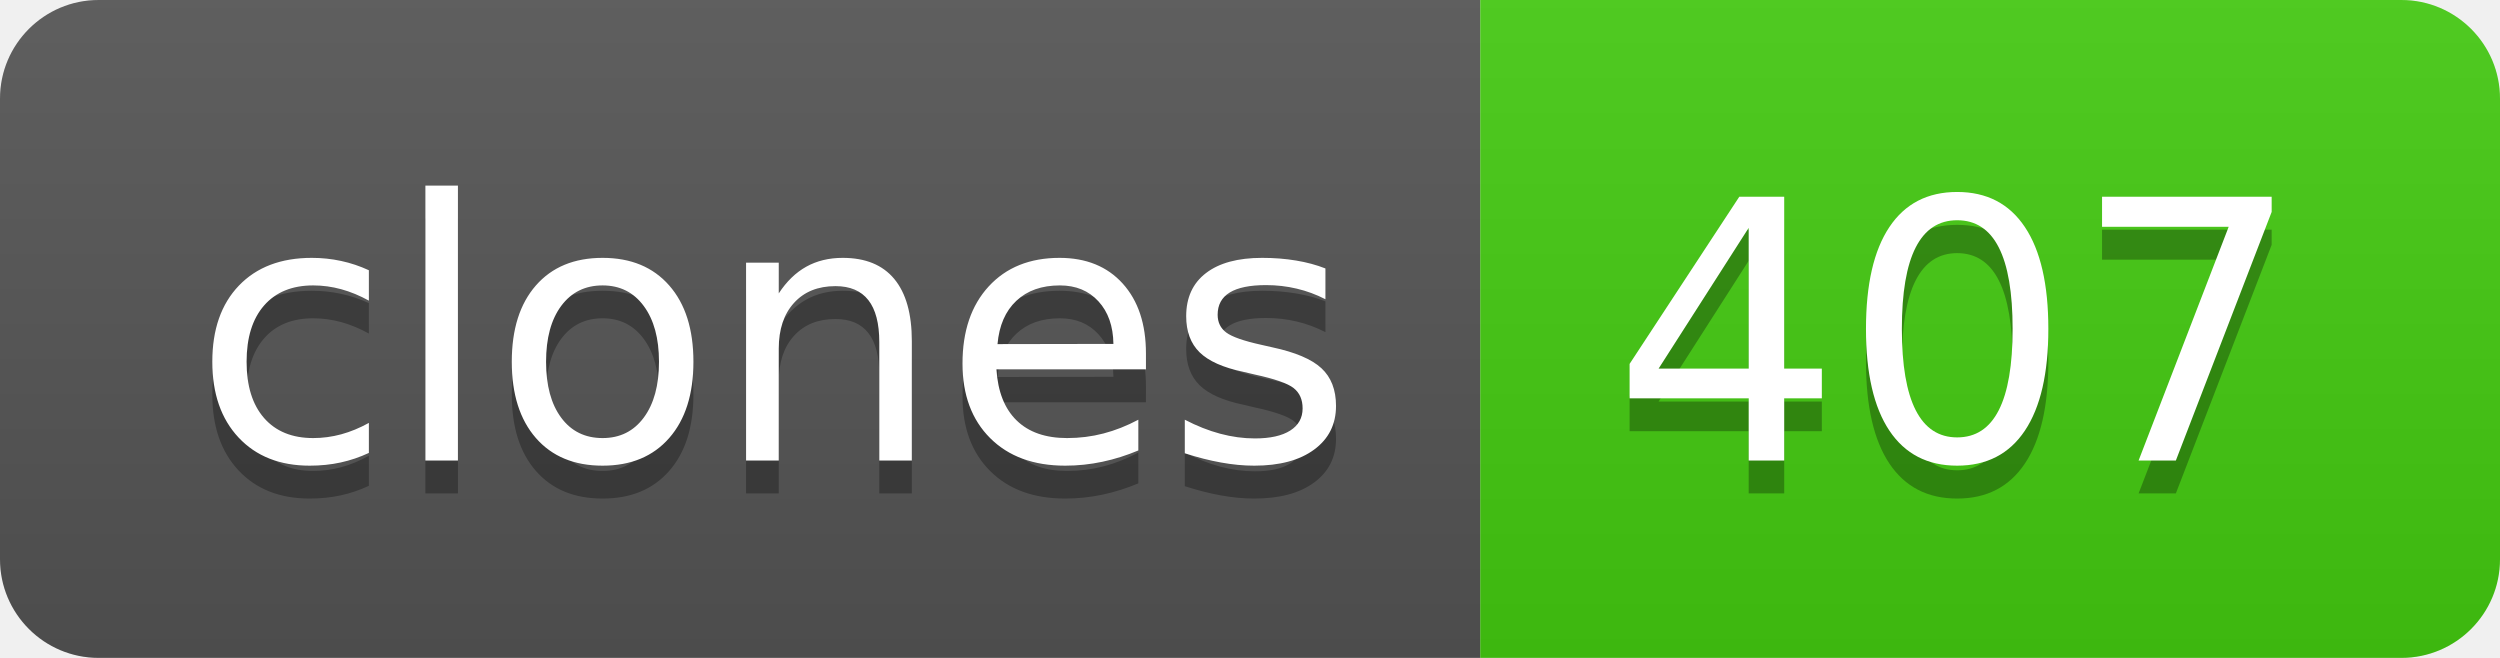
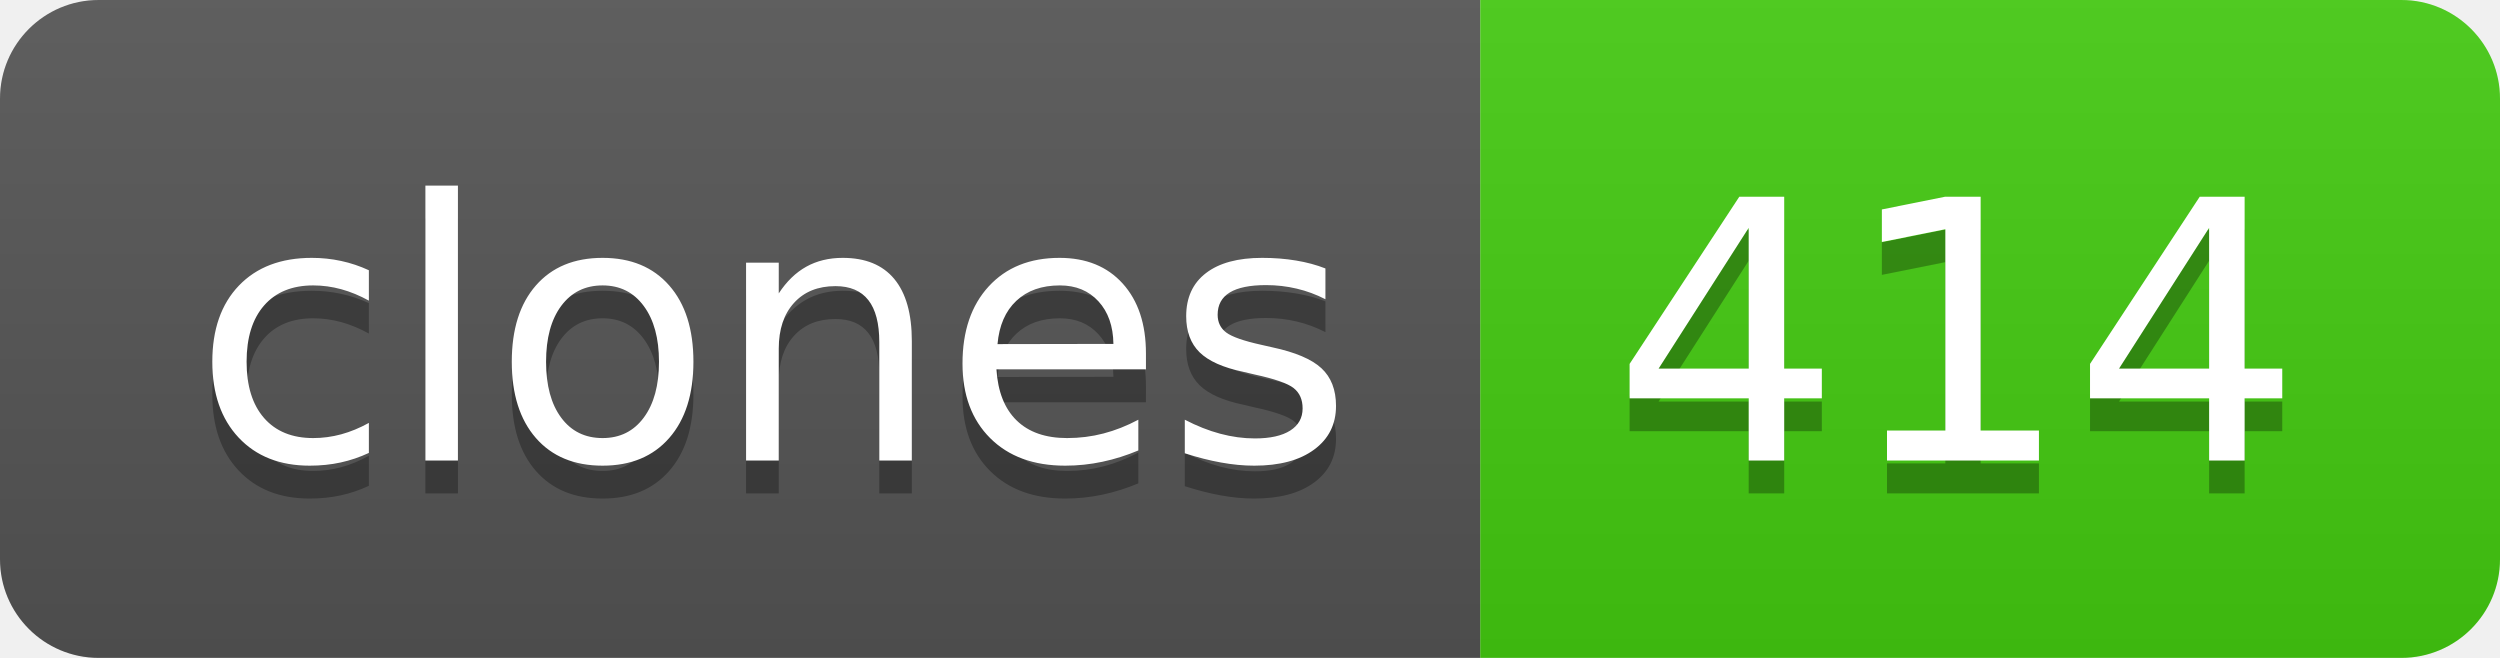
- <svg xmlns="http://www.w3.org/2000/svg" width="76" height="20" role="img" aria-label="clones: 407">
+ <svg xmlns="http://www.w3.org/2000/svg" width="76" height="20" role="img" aria-label="clones: 414">
  <linearGradient id="s" x2="0" y2="100%">
    <stop offset="0" stop-color="#bbb" stop-opacity=".1" />
    <stop offset="1" stop-opacity=".1" />
  </linearGradient>
  <clipPath id="r">
    <rect width="76" height="20" rx="3" fill="#fff" />
  </clipPath>
  <g clip-path="url(#r)">
    <rect width="45" height="20" fill="#555" />
    <rect x="45" width="31" height="20" fill="#4c1" />
    <rect width="76" height="20" fill="url(#s)" />
  </g>
  <g fill="#fff" text-anchor="middle" font-family="Verdana,Geneva,DejaVu Sans,sans-serif" text-rendering="geometricPrecision" font-size="110">
    <text aria-hidden="true" x="235" y="150" fill="#010101" fill-opacity=".3" transform="scale(.1)" textLength="350">clones</text>
    <text x="235" y="140" transform="scale(.1)" fill="#fff" textLength="350">clones</text>
-     <text aria-hidden="true" x="595" y="150" fill="#010101" fill-opacity=".3" transform="scale(.1)" textLength="210">407</text>
-     <text x="595" y="140" transform="scale(.1)" fill="#fff" textLength="210">407</text>
+     <text aria-hidden="true" x="595" y="150" fill="#010101" fill-opacity=".3" transform="scale(.1)" textLength="210">414</text>
+     <text x="595" y="140" transform="scale(.1)" fill="#fff" textLength="210">414</text>
  </g>
</svg>
